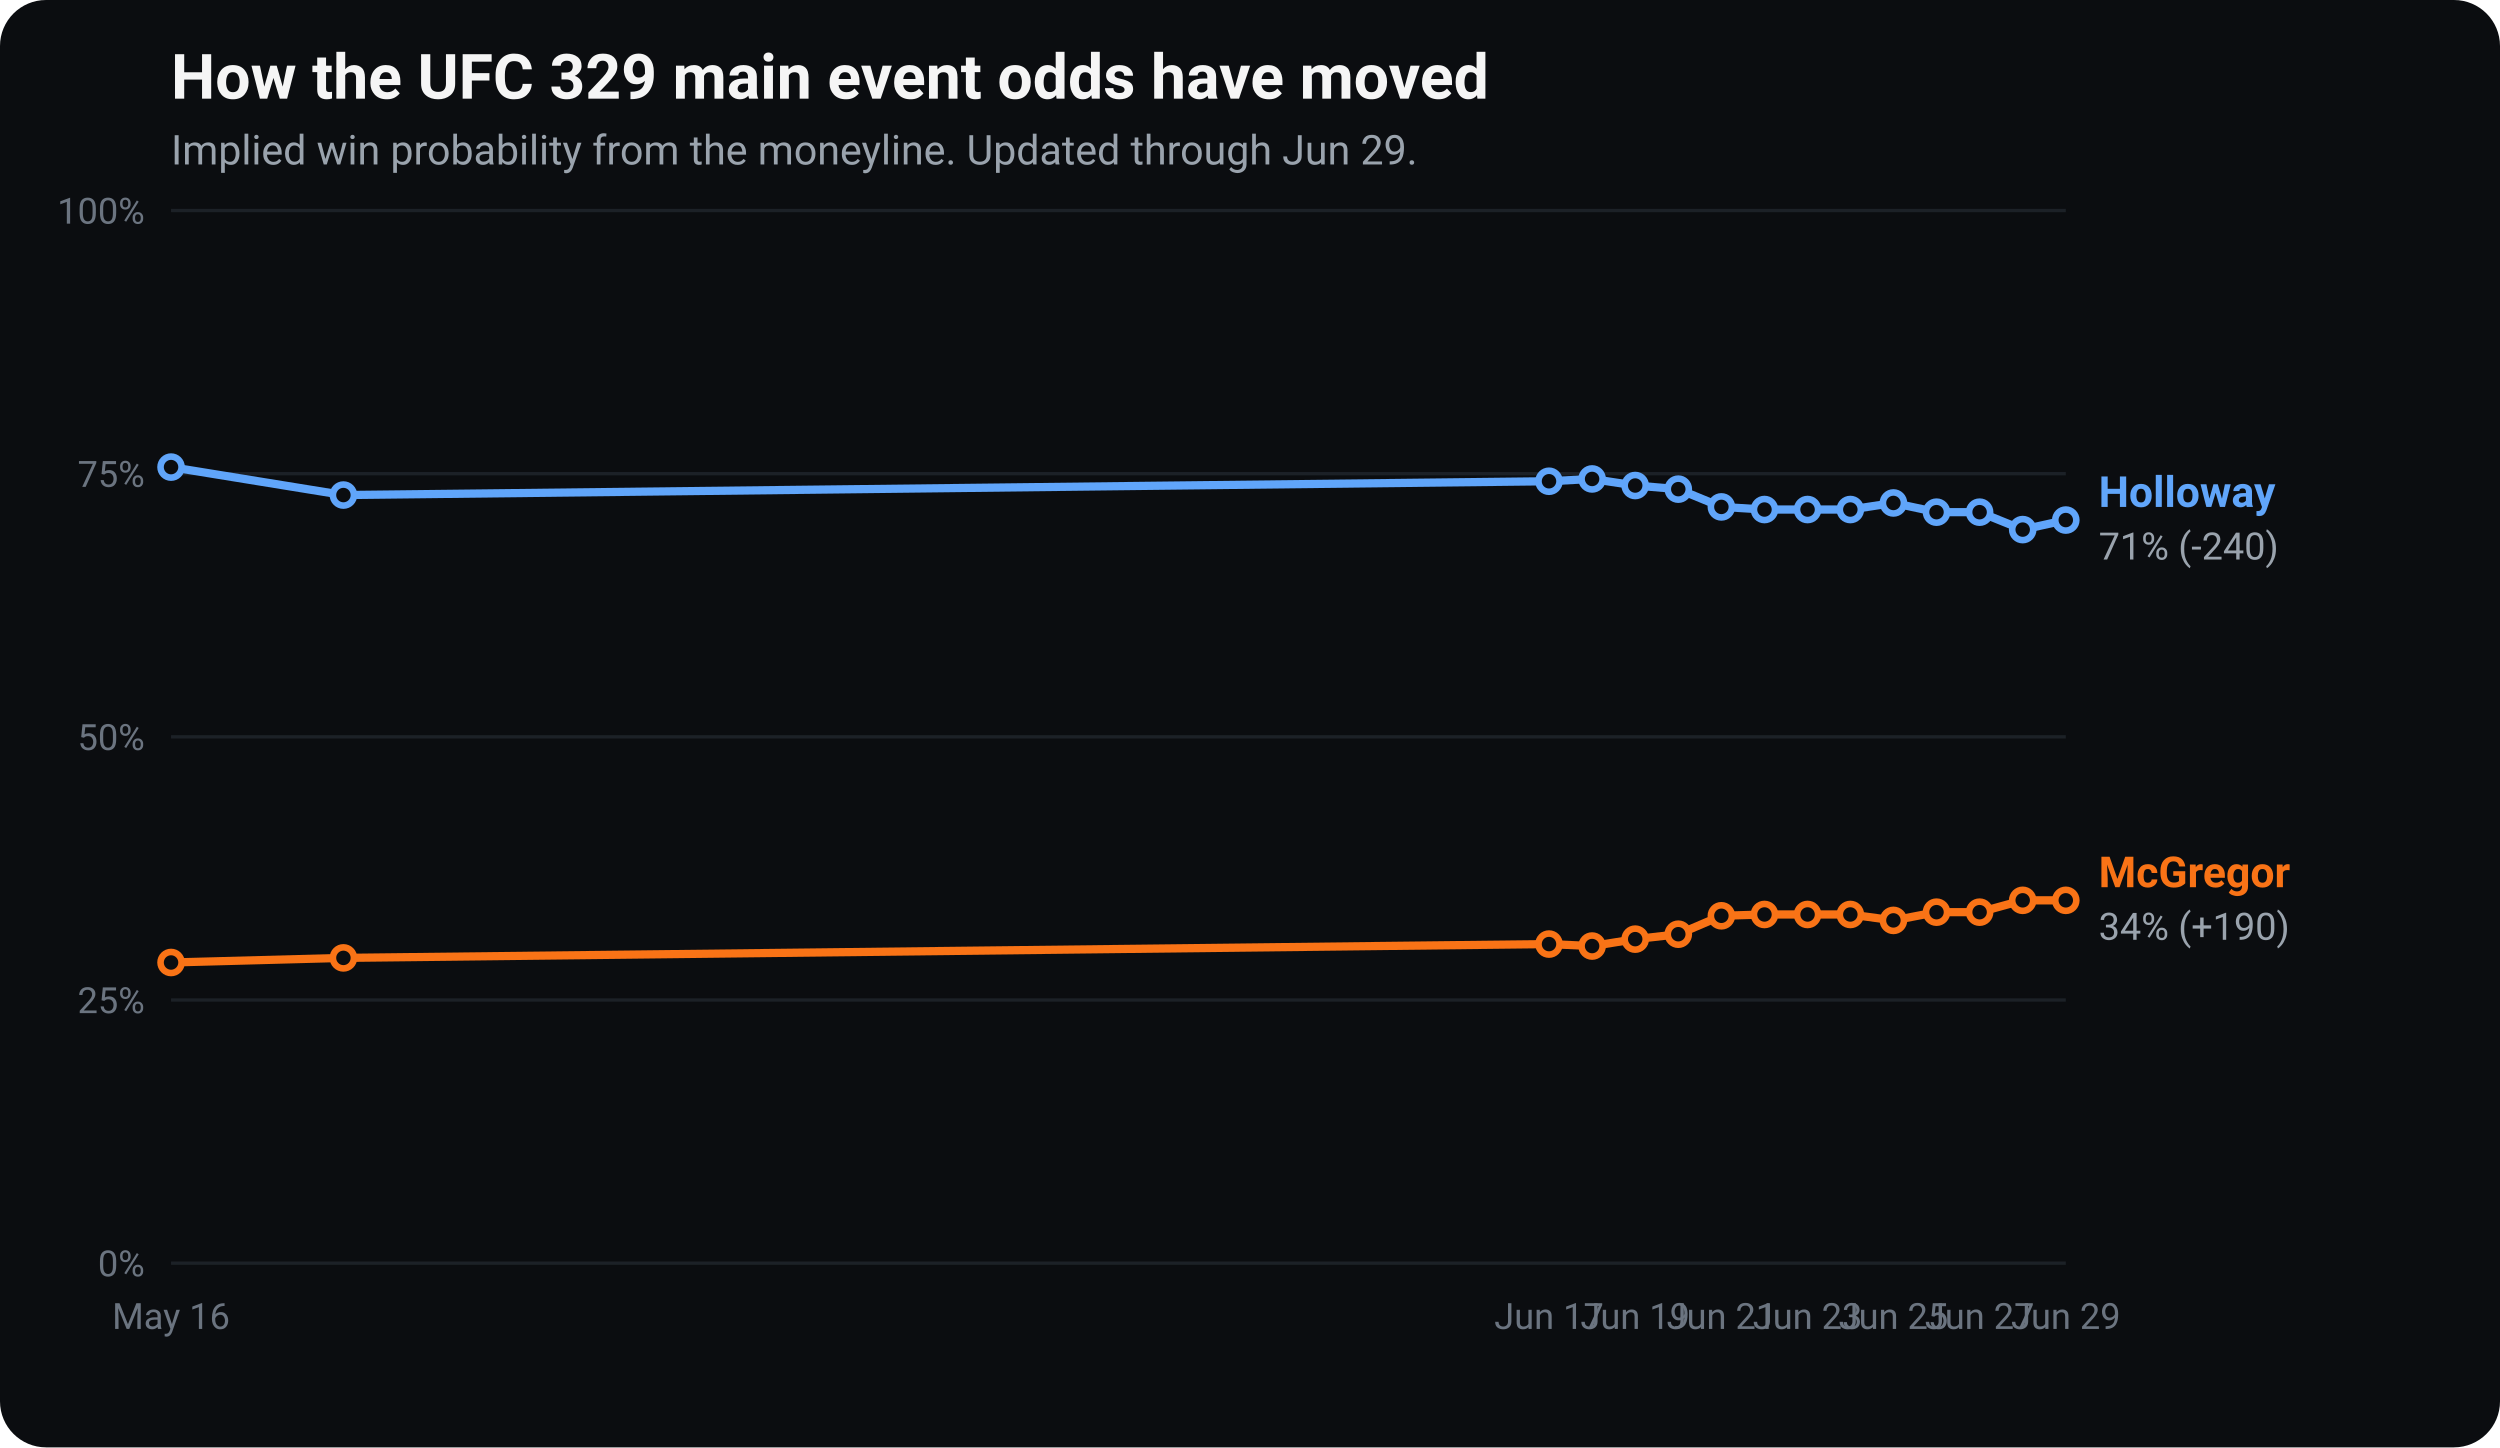
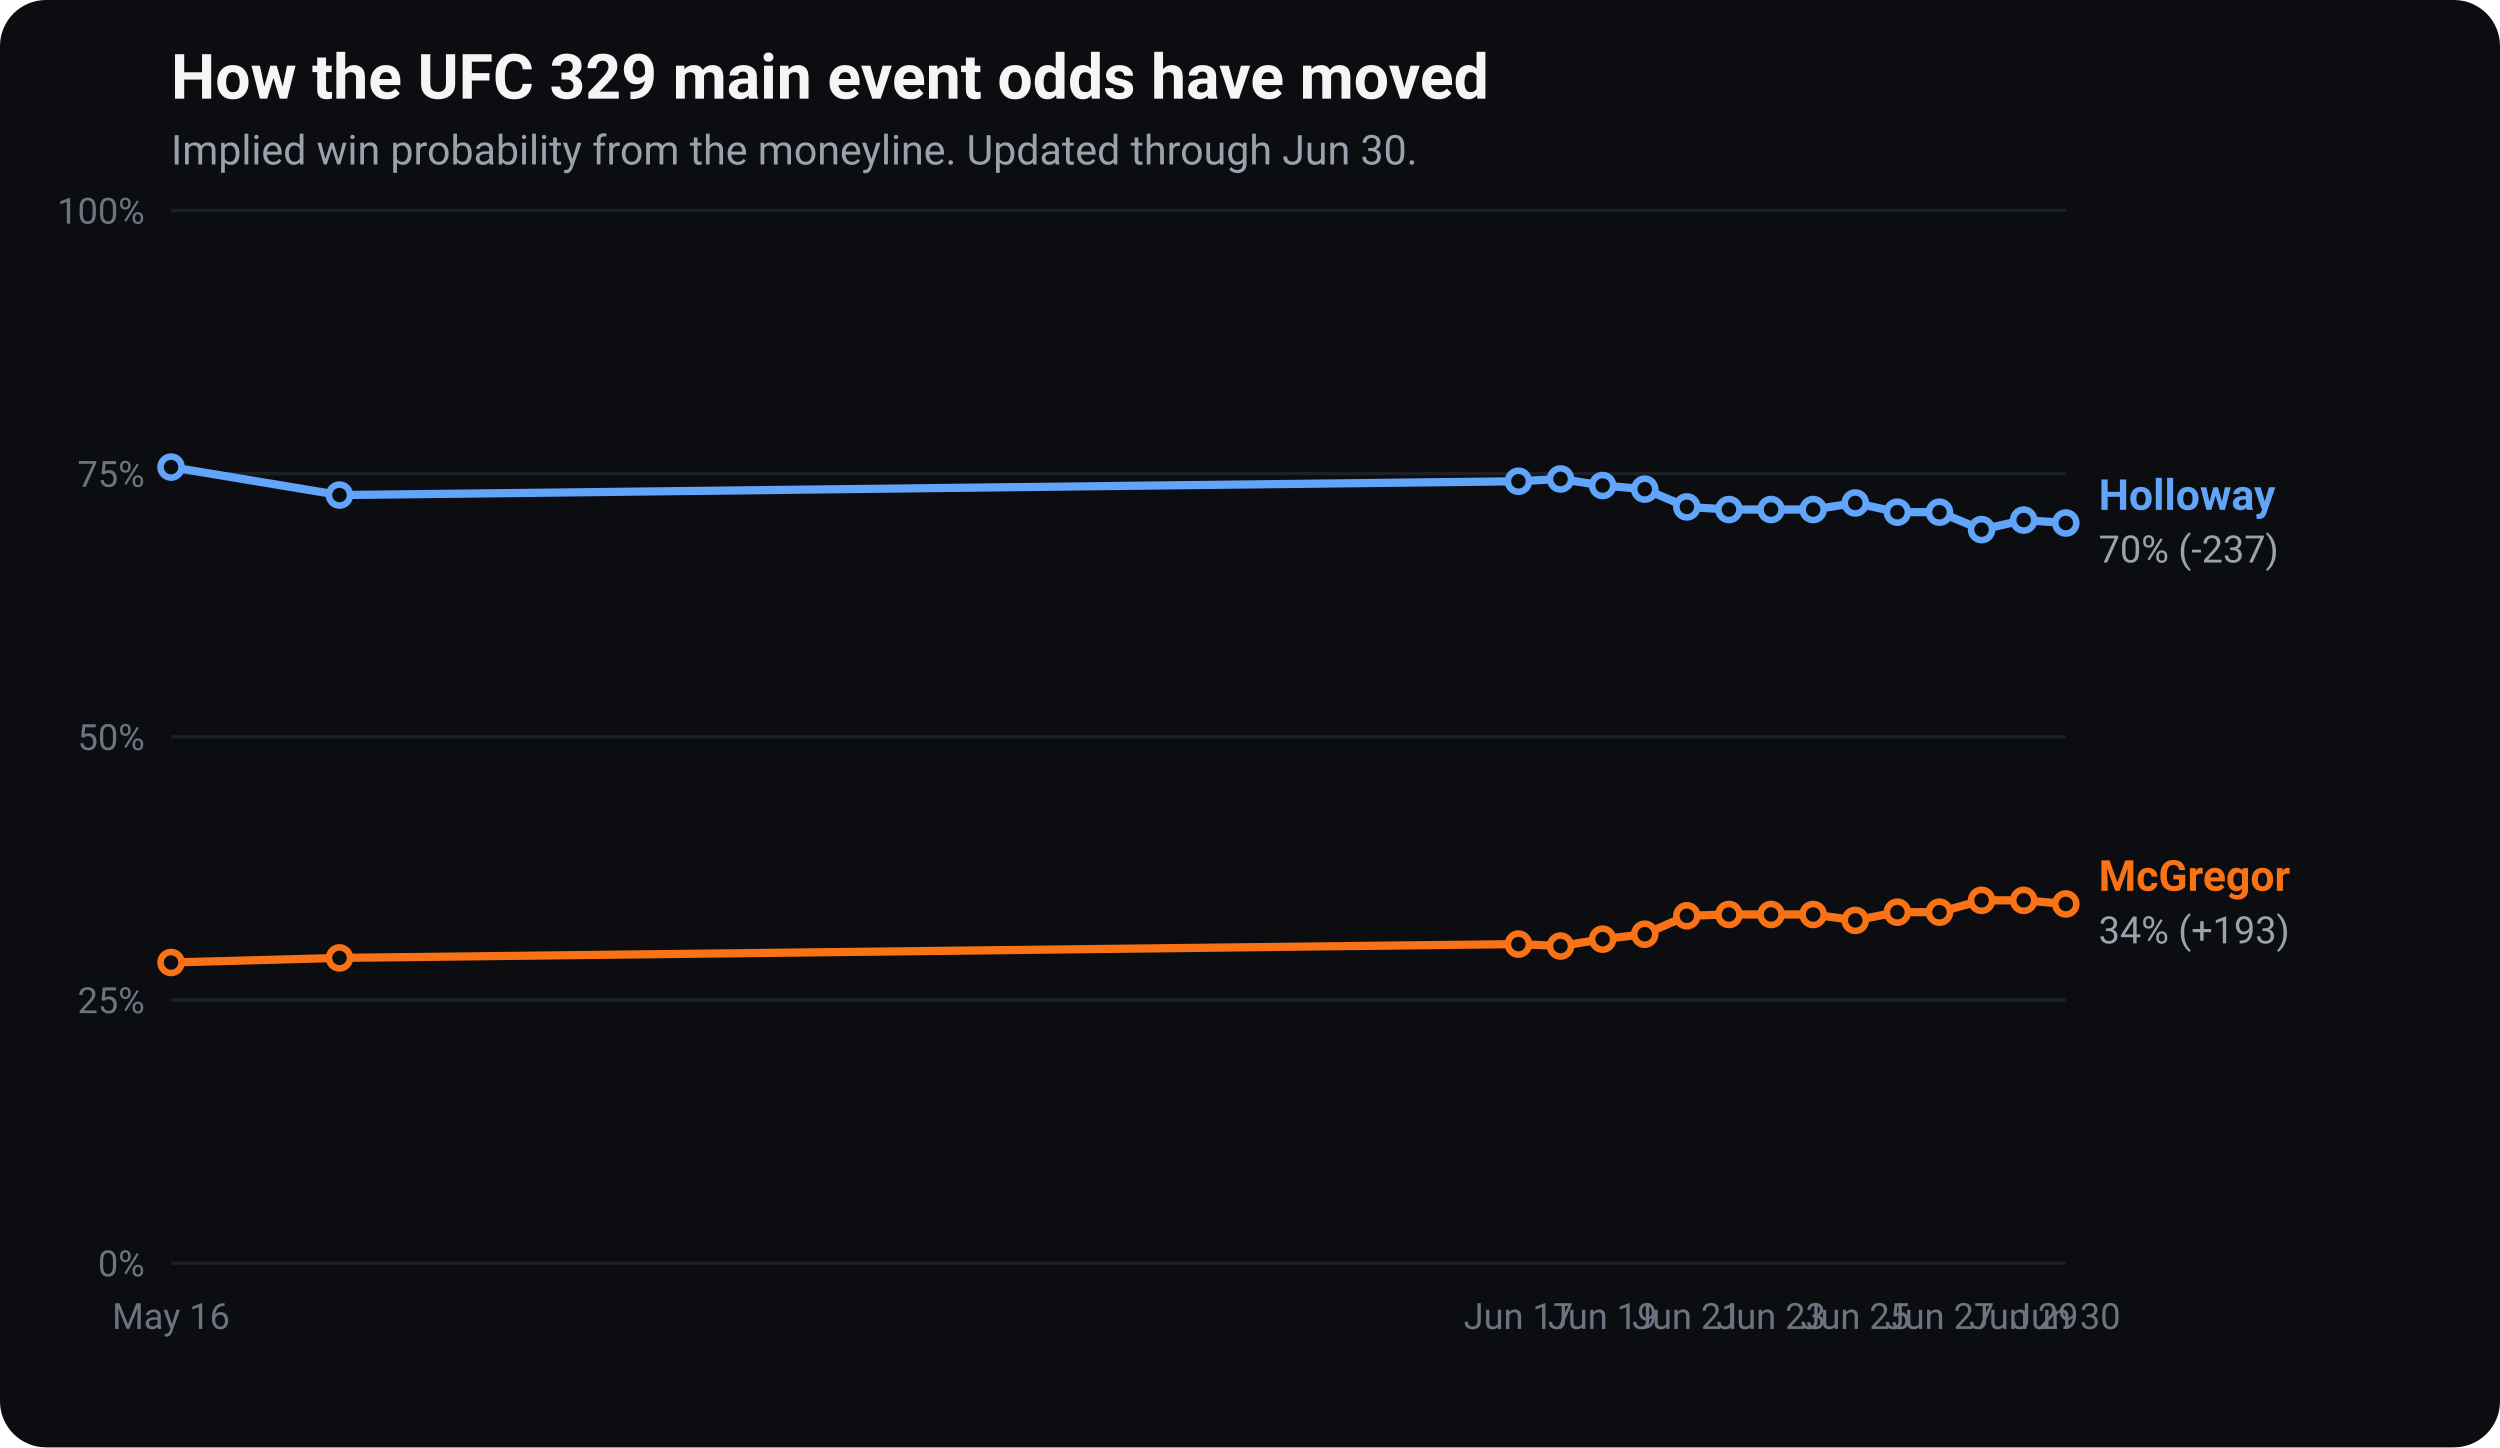
<svg xmlns="http://www.w3.org/2000/svg" viewBox="0 0 760 440" width="760" height="440" font-family="-apple-system, Segoe UI, Roboto, Helvetica, Arial, sans-serif" role="img" aria-label="UFC 329 main event odds movement: implied win probability for Conor McGregor and Max Holloway over time.">
  <rect x="0" y="0" width="760" height="440" rx="14" fill="#0b0d10" />
  <text x="52" y="30" fill="#f5f5f5" font-size="19" font-weight="700">How the UFC 329 main event odds have moved</text>
-   <text x="52" y="50" fill="#9aa3ad" font-size="12.5">Implied win probability from the moneyline. Updated through Jun 29.</text>
+   <text x="52" y="50" fill="#9aa3ad" font-size="12.5">Implied win probability from the moneyline. Updated through Jun 30.</text>
  <line x1="52" y1="384.0" x2="628" y2="384.0" stroke="#1c2127" stroke-width="1" />
  <text x="44" y="388.0" fill="#6b7480" font-size="11" text-anchor="end">0%</text>
  <line x1="52" y1="304.0" x2="628" y2="304.0" stroke="#1c2127" stroke-width="1" />
  <text x="44" y="308.0" fill="#6b7480" font-size="11" text-anchor="end">25%</text>
  <line x1="52" y1="224.0" x2="628" y2="224.0" stroke="#1c2127" stroke-width="1" />
  <text x="44" y="228.0" fill="#6b7480" font-size="11" text-anchor="end">50%</text>
  <line x1="52" y1="144.0" x2="628" y2="144.0" stroke="#1c2127" stroke-width="1" />
  <text x="44" y="148.0" fill="#6b7480" font-size="11" text-anchor="end">75%</text>
  <line x1="52" y1="64.0" x2="628" y2="64.0" stroke="#1c2127" stroke-width="1" />
  <text x="44" y="68.0" fill="#6b7480" font-size="11" text-anchor="end">100%</text>
  <text x="52.0" y="404" fill="#6b7480" font-size="11" text-anchor="middle">May 16</text>
-   <text x="470.9" y="404" fill="#6b7480" font-size="11" text-anchor="middle">Jun 17</text>
-   <text x="497.1" y="404" fill="#6b7480" font-size="11" text-anchor="middle">Jun 19</text>
-   <text x="523.3" y="404" fill="#6b7480" font-size="11" text-anchor="middle">Jun 21</text>
-   <text x="549.5" y="404" fill="#6b7480" font-size="11" text-anchor="middle">Jun 23</text>
-   <text x="575.6" y="404" fill="#6b7480" font-size="11" text-anchor="middle">Jun 25</text>
-   <text x="601.8" y="404" fill="#6b7480" font-size="11" text-anchor="middle">Jun 27</text>
-   <text x="628.0" y="404" fill="#6b7480" font-size="11" text-anchor="middle">Jun 29</text>
-   <polyline points="52.0,292.6 104.4,291.2 470.9,287.0 484.0,287.6 497.1,285.5 510.2,284.0 523.3,278.4 536.4,278.0 549.5,278.0 562.5,278.0 575.6,279.8 588.7,277.3 601.8,277.3 614.9,273.7 628.0,273.7" fill="none" stroke="#f97316" stroke-width="2.5" stroke-linejoin="round" stroke-linecap="round" />
+   <text x="461.6" y="404" fill="#6b7480" font-size="11" text-anchor="middle">Jun 17</text>
+   <text x="487.2" y="404" fill="#6b7480" font-size="11" text-anchor="middle">Jun 19</text>
+   <text x="512.8" y="404" fill="#6b7480" font-size="11" text-anchor="middle">Jun 21</text>
+   <text x="538.4" y="404" fill="#6b7480" font-size="11" text-anchor="middle">Jun 23</text>
+   <text x="564.0" y="404" fill="#6b7480" font-size="11" text-anchor="middle">Jun 25</text>
+   <text x="589.6" y="404" fill="#6b7480" font-size="11" text-anchor="middle">Jun 27</text>
+   <text x="615.2" y="404" fill="#6b7480" font-size="11" text-anchor="middle">Jun 29</text>
+   <text x="628.0" y="404" fill="#6b7480" font-size="11" text-anchor="middle">Jun 30</text>
+   <polyline points="52.0,292.6 103.2,291.2 461.6,287.0 474.4,287.6 487.2,285.5 500.0,284.0 512.8,278.4 525.6,278.0 538.4,278.0 551.2,278.0 564.0,279.8 576.8,277.3 589.6,277.3 602.4,273.7 615.2,273.7 628.0,274.8" fill="none" stroke="#f97316" stroke-width="2.5" stroke-linejoin="round" stroke-linecap="round" />
  <circle cx="52.0" cy="292.6" r="3.2" fill="#0b0d10" stroke="#f97316" stroke-width="2" />
-   <circle cx="104.4" cy="291.2" r="3.2" fill="#0b0d10" stroke="#f97316" stroke-width="2" />
-   <circle cx="470.9" cy="287.0" r="3.2" fill="#0b0d10" stroke="#f97316" stroke-width="2" />
-   <circle cx="484.0" cy="287.6" r="3.2" fill="#0b0d10" stroke="#f97316" stroke-width="2" />
-   <circle cx="497.1" cy="285.5" r="3.2" fill="#0b0d10" stroke="#f97316" stroke-width="2" />
-   <circle cx="510.2" cy="284.0" r="3.2" fill="#0b0d10" stroke="#f97316" stroke-width="2" />
-   <circle cx="523.3" cy="278.4" r="3.2" fill="#0b0d10" stroke="#f97316" stroke-width="2" />
-   <circle cx="536.4" cy="278.0" r="3.2" fill="#0b0d10" stroke="#f97316" stroke-width="2" />
-   <circle cx="549.5" cy="278.0" r="3.2" fill="#0b0d10" stroke="#f97316" stroke-width="2" />
-   <circle cx="562.5" cy="278.0" r="3.2" fill="#0b0d10" stroke="#f97316" stroke-width="2" />
-   <circle cx="575.6" cy="279.8" r="3.2" fill="#0b0d10" stroke="#f97316" stroke-width="2" />
-   <circle cx="588.7" cy="277.3" r="3.2" fill="#0b0d10" stroke="#f97316" stroke-width="2" />
-   <circle cx="601.8" cy="277.3" r="3.2" fill="#0b0d10" stroke="#f97316" stroke-width="2" />
-   <circle cx="614.9" cy="273.7" r="3.2" fill="#0b0d10" stroke="#f97316" stroke-width="2" />
-   <circle cx="628.0" cy="273.7" r="3.2" fill="#0b0d10" stroke="#f97316" stroke-width="2" />
-   <text x="638.0" y="269.7" fill="#f97316" font-size="13" font-weight="700">McGregor</text>
-   <text x="638.0" y="285.7" fill="#9aa3ad" font-size="11.5">34% (+190)</text>
-   <polyline points="52.0,142.0 104.4,150.5 470.9,146.3 484.0,145.6 497.1,147.6 510.2,148.7 523.3,154.1 536.4,154.9 549.5,154.9 562.5,154.9 575.6,152.9 588.7,155.7 601.8,155.7 614.9,161.0 628.0,158.1" fill="none" stroke="#60a5fa" stroke-width="2.5" stroke-linejoin="round" stroke-linecap="round" />
+   <circle cx="103.2" cy="291.2" r="3.2" fill="#0b0d10" stroke="#f97316" stroke-width="2" />
+   <circle cx="461.6" cy="287.0" r="3.2" fill="#0b0d10" stroke="#f97316" stroke-width="2" />
+   <circle cx="474.4" cy="287.6" r="3.2" fill="#0b0d10" stroke="#f97316" stroke-width="2" />
+   <circle cx="487.2" cy="285.5" r="3.2" fill="#0b0d10" stroke="#f97316" stroke-width="2" />
+   <circle cx="500.0" cy="284.0" r="3.2" fill="#0b0d10" stroke="#f97316" stroke-width="2" />
+   <circle cx="512.8" cy="278.4" r="3.2" fill="#0b0d10" stroke="#f97316" stroke-width="2" />
+   <circle cx="525.6" cy="278.0" r="3.2" fill="#0b0d10" stroke="#f97316" stroke-width="2" />
+   <circle cx="538.4" cy="278.0" r="3.2" fill="#0b0d10" stroke="#f97316" stroke-width="2" />
+   <circle cx="551.2" cy="278.0" r="3.2" fill="#0b0d10" stroke="#f97316" stroke-width="2" />
+   <circle cx="564.0" cy="279.8" r="3.2" fill="#0b0d10" stroke="#f97316" stroke-width="2" />
+   <circle cx="576.8" cy="277.3" r="3.2" fill="#0b0d10" stroke="#f97316" stroke-width="2" />
+   <circle cx="589.6" cy="277.3" r="3.2" fill="#0b0d10" stroke="#f97316" stroke-width="2" />
+   <circle cx="602.4" cy="273.7" r="3.2" fill="#0b0d10" stroke="#f97316" stroke-width="2" />
+   <circle cx="615.2" cy="273.7" r="3.2" fill="#0b0d10" stroke="#f97316" stroke-width="2" />
+   <circle cx="628.0" cy="274.8" r="3.2" fill="#0b0d10" stroke="#f97316" stroke-width="2" />
+   <text x="638.0" y="270.8" fill="#f97316" font-size="13" font-weight="700">McGregor</text>
+   <text x="638.0" y="286.8" fill="#9aa3ad" font-size="11.5">34% (+193)</text>
+   <polyline points="52.0,142.0 103.2,150.5 461.6,146.3 474.4,145.6 487.2,147.6 500.0,148.7 512.8,154.1 525.6,154.9 538.4,154.9 551.2,154.9 564.0,152.9 576.8,155.7 589.6,155.7 602.4,161.0 615.2,158.1 628.0,159.0" fill="none" stroke="#60a5fa" stroke-width="2.5" stroke-linejoin="round" stroke-linecap="round" />
  <circle cx="52.0" cy="142.0" r="3.2" fill="#0b0d10" stroke="#60a5fa" stroke-width="2" />
-   <circle cx="104.4" cy="150.5" r="3.2" fill="#0b0d10" stroke="#60a5fa" stroke-width="2" />
-   <circle cx="470.9" cy="146.3" r="3.2" fill="#0b0d10" stroke="#60a5fa" stroke-width="2" />
-   <circle cx="484.0" cy="145.6" r="3.2" fill="#0b0d10" stroke="#60a5fa" stroke-width="2" />
-   <circle cx="497.1" cy="147.6" r="3.2" fill="#0b0d10" stroke="#60a5fa" stroke-width="2" />
-   <circle cx="510.2" cy="148.7" r="3.2" fill="#0b0d10" stroke="#60a5fa" stroke-width="2" />
-   <circle cx="523.3" cy="154.1" r="3.2" fill="#0b0d10" stroke="#60a5fa" stroke-width="2" />
-   <circle cx="536.4" cy="154.9" r="3.2" fill="#0b0d10" stroke="#60a5fa" stroke-width="2" />
-   <circle cx="549.5" cy="154.9" r="3.2" fill="#0b0d10" stroke="#60a5fa" stroke-width="2" />
-   <circle cx="562.5" cy="154.9" r="3.2" fill="#0b0d10" stroke="#60a5fa" stroke-width="2" />
-   <circle cx="575.6" cy="152.9" r="3.2" fill="#0b0d10" stroke="#60a5fa" stroke-width="2" />
-   <circle cx="588.7" cy="155.7" r="3.2" fill="#0b0d10" stroke="#60a5fa" stroke-width="2" />
-   <circle cx="601.8" cy="155.7" r="3.2" fill="#0b0d10" stroke="#60a5fa" stroke-width="2" />
-   <circle cx="614.9" cy="161.0" r="3.2" fill="#0b0d10" stroke="#60a5fa" stroke-width="2" />
-   <circle cx="628.0" cy="158.1" r="3.2" fill="#0b0d10" stroke="#60a5fa" stroke-width="2" />
-   <text x="638.0" y="154.1" fill="#60a5fa" font-size="13" font-weight="700">Holloway</text>
-   <text x="638.0" y="170.1" fill="#9aa3ad" font-size="11.5">71% (-240)</text>
+   <circle cx="103.2" cy="150.5" r="3.2" fill="#0b0d10" stroke="#60a5fa" stroke-width="2" />
+   <circle cx="461.6" cy="146.3" r="3.2" fill="#0b0d10" stroke="#60a5fa" stroke-width="2" />
+   <circle cx="474.4" cy="145.6" r="3.2" fill="#0b0d10" stroke="#60a5fa" stroke-width="2" />
+   <circle cx="487.2" cy="147.6" r="3.2" fill="#0b0d10" stroke="#60a5fa" stroke-width="2" />
+   <circle cx="500.0" cy="148.7" r="3.2" fill="#0b0d10" stroke="#60a5fa" stroke-width="2" />
+   <circle cx="512.8" cy="154.1" r="3.2" fill="#0b0d10" stroke="#60a5fa" stroke-width="2" />
+   <circle cx="525.6" cy="154.9" r="3.2" fill="#0b0d10" stroke="#60a5fa" stroke-width="2" />
+   <circle cx="538.4" cy="154.9" r="3.2" fill="#0b0d10" stroke="#60a5fa" stroke-width="2" />
+   <circle cx="551.2" cy="154.9" r="3.2" fill="#0b0d10" stroke="#60a5fa" stroke-width="2" />
+   <circle cx="564.0" cy="152.9" r="3.2" fill="#0b0d10" stroke="#60a5fa" stroke-width="2" />
+   <circle cx="576.8" cy="155.7" r="3.2" fill="#0b0d10" stroke="#60a5fa" stroke-width="2" />
+   <circle cx="589.6" cy="155.7" r="3.2" fill="#0b0d10" stroke="#60a5fa" stroke-width="2" />
+   <circle cx="602.4" cy="161.0" r="3.2" fill="#0b0d10" stroke="#60a5fa" stroke-width="2" />
+   <circle cx="615.2" cy="158.1" r="3.2" fill="#0b0d10" stroke="#60a5fa" stroke-width="2" />
+   <circle cx="628.0" cy="159.0" r="3.2" fill="#0b0d10" stroke="#60a5fa" stroke-width="2" />
+   <text x="638.0" y="155.0" fill="#60a5fa" font-size="13" font-weight="700">Holloway</text>
+   <text x="638.0" y="171.0" fill="#9aa3ad" font-size="11.5">70% (-237)</text>
</svg>
